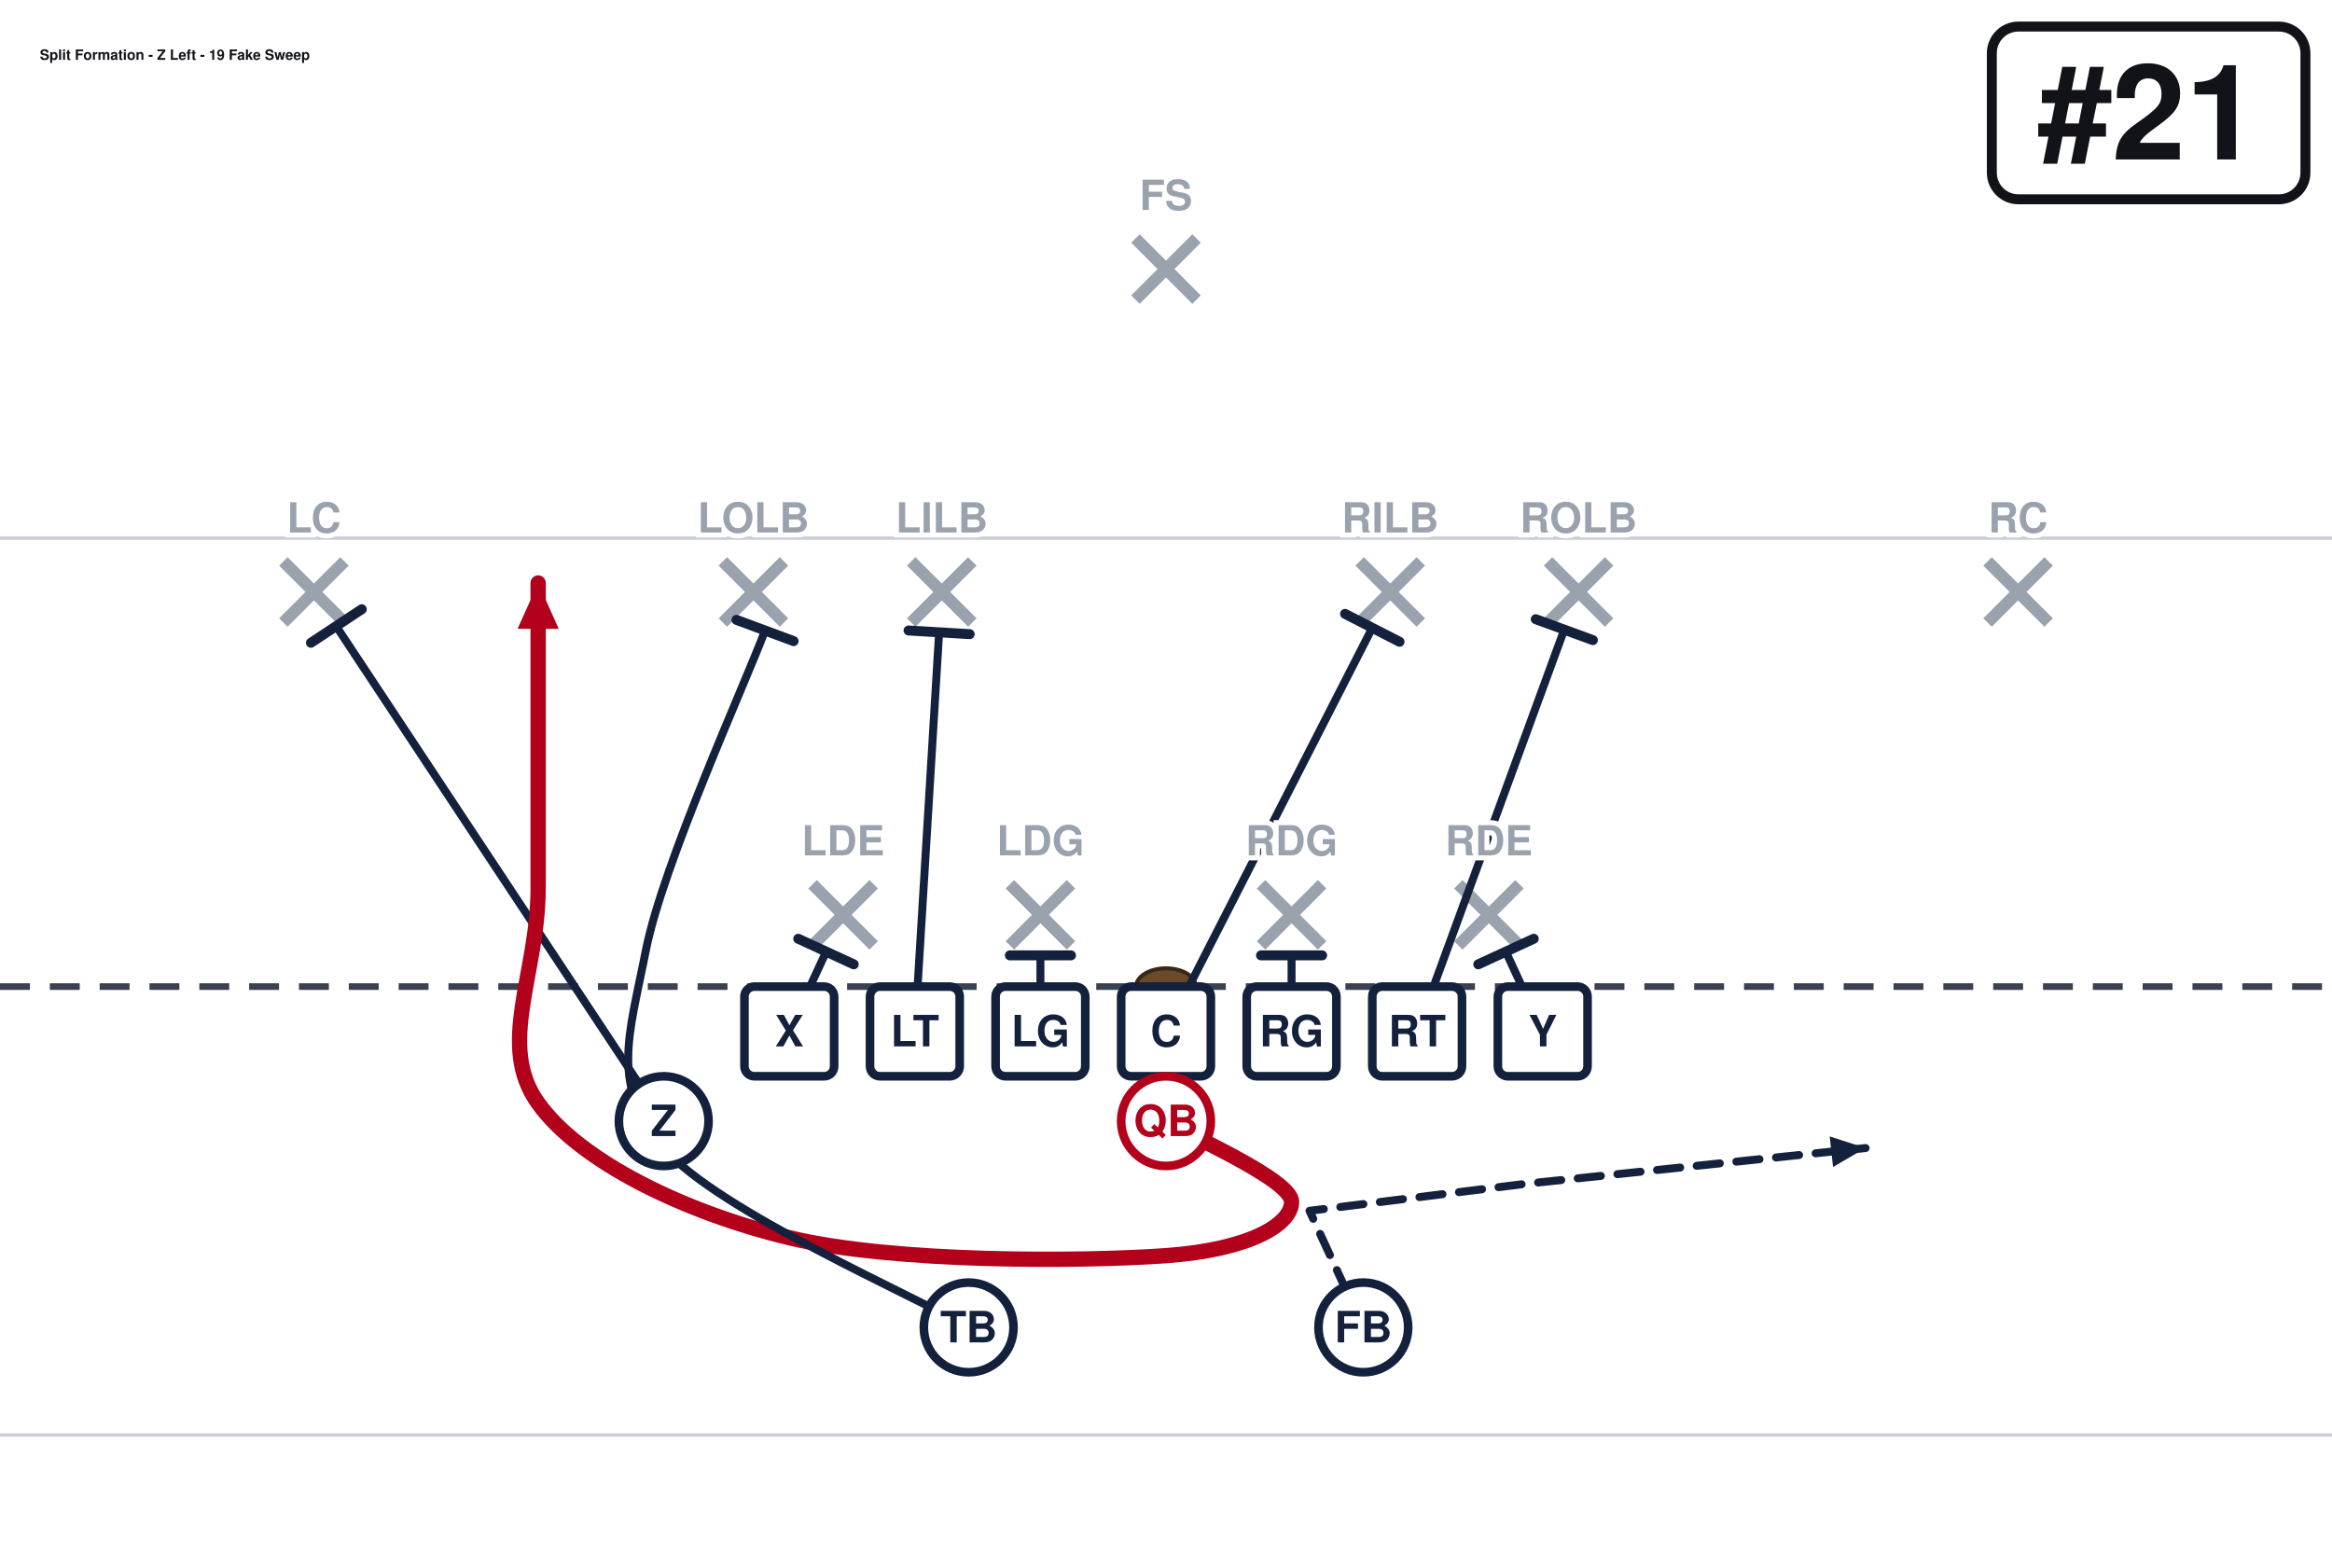
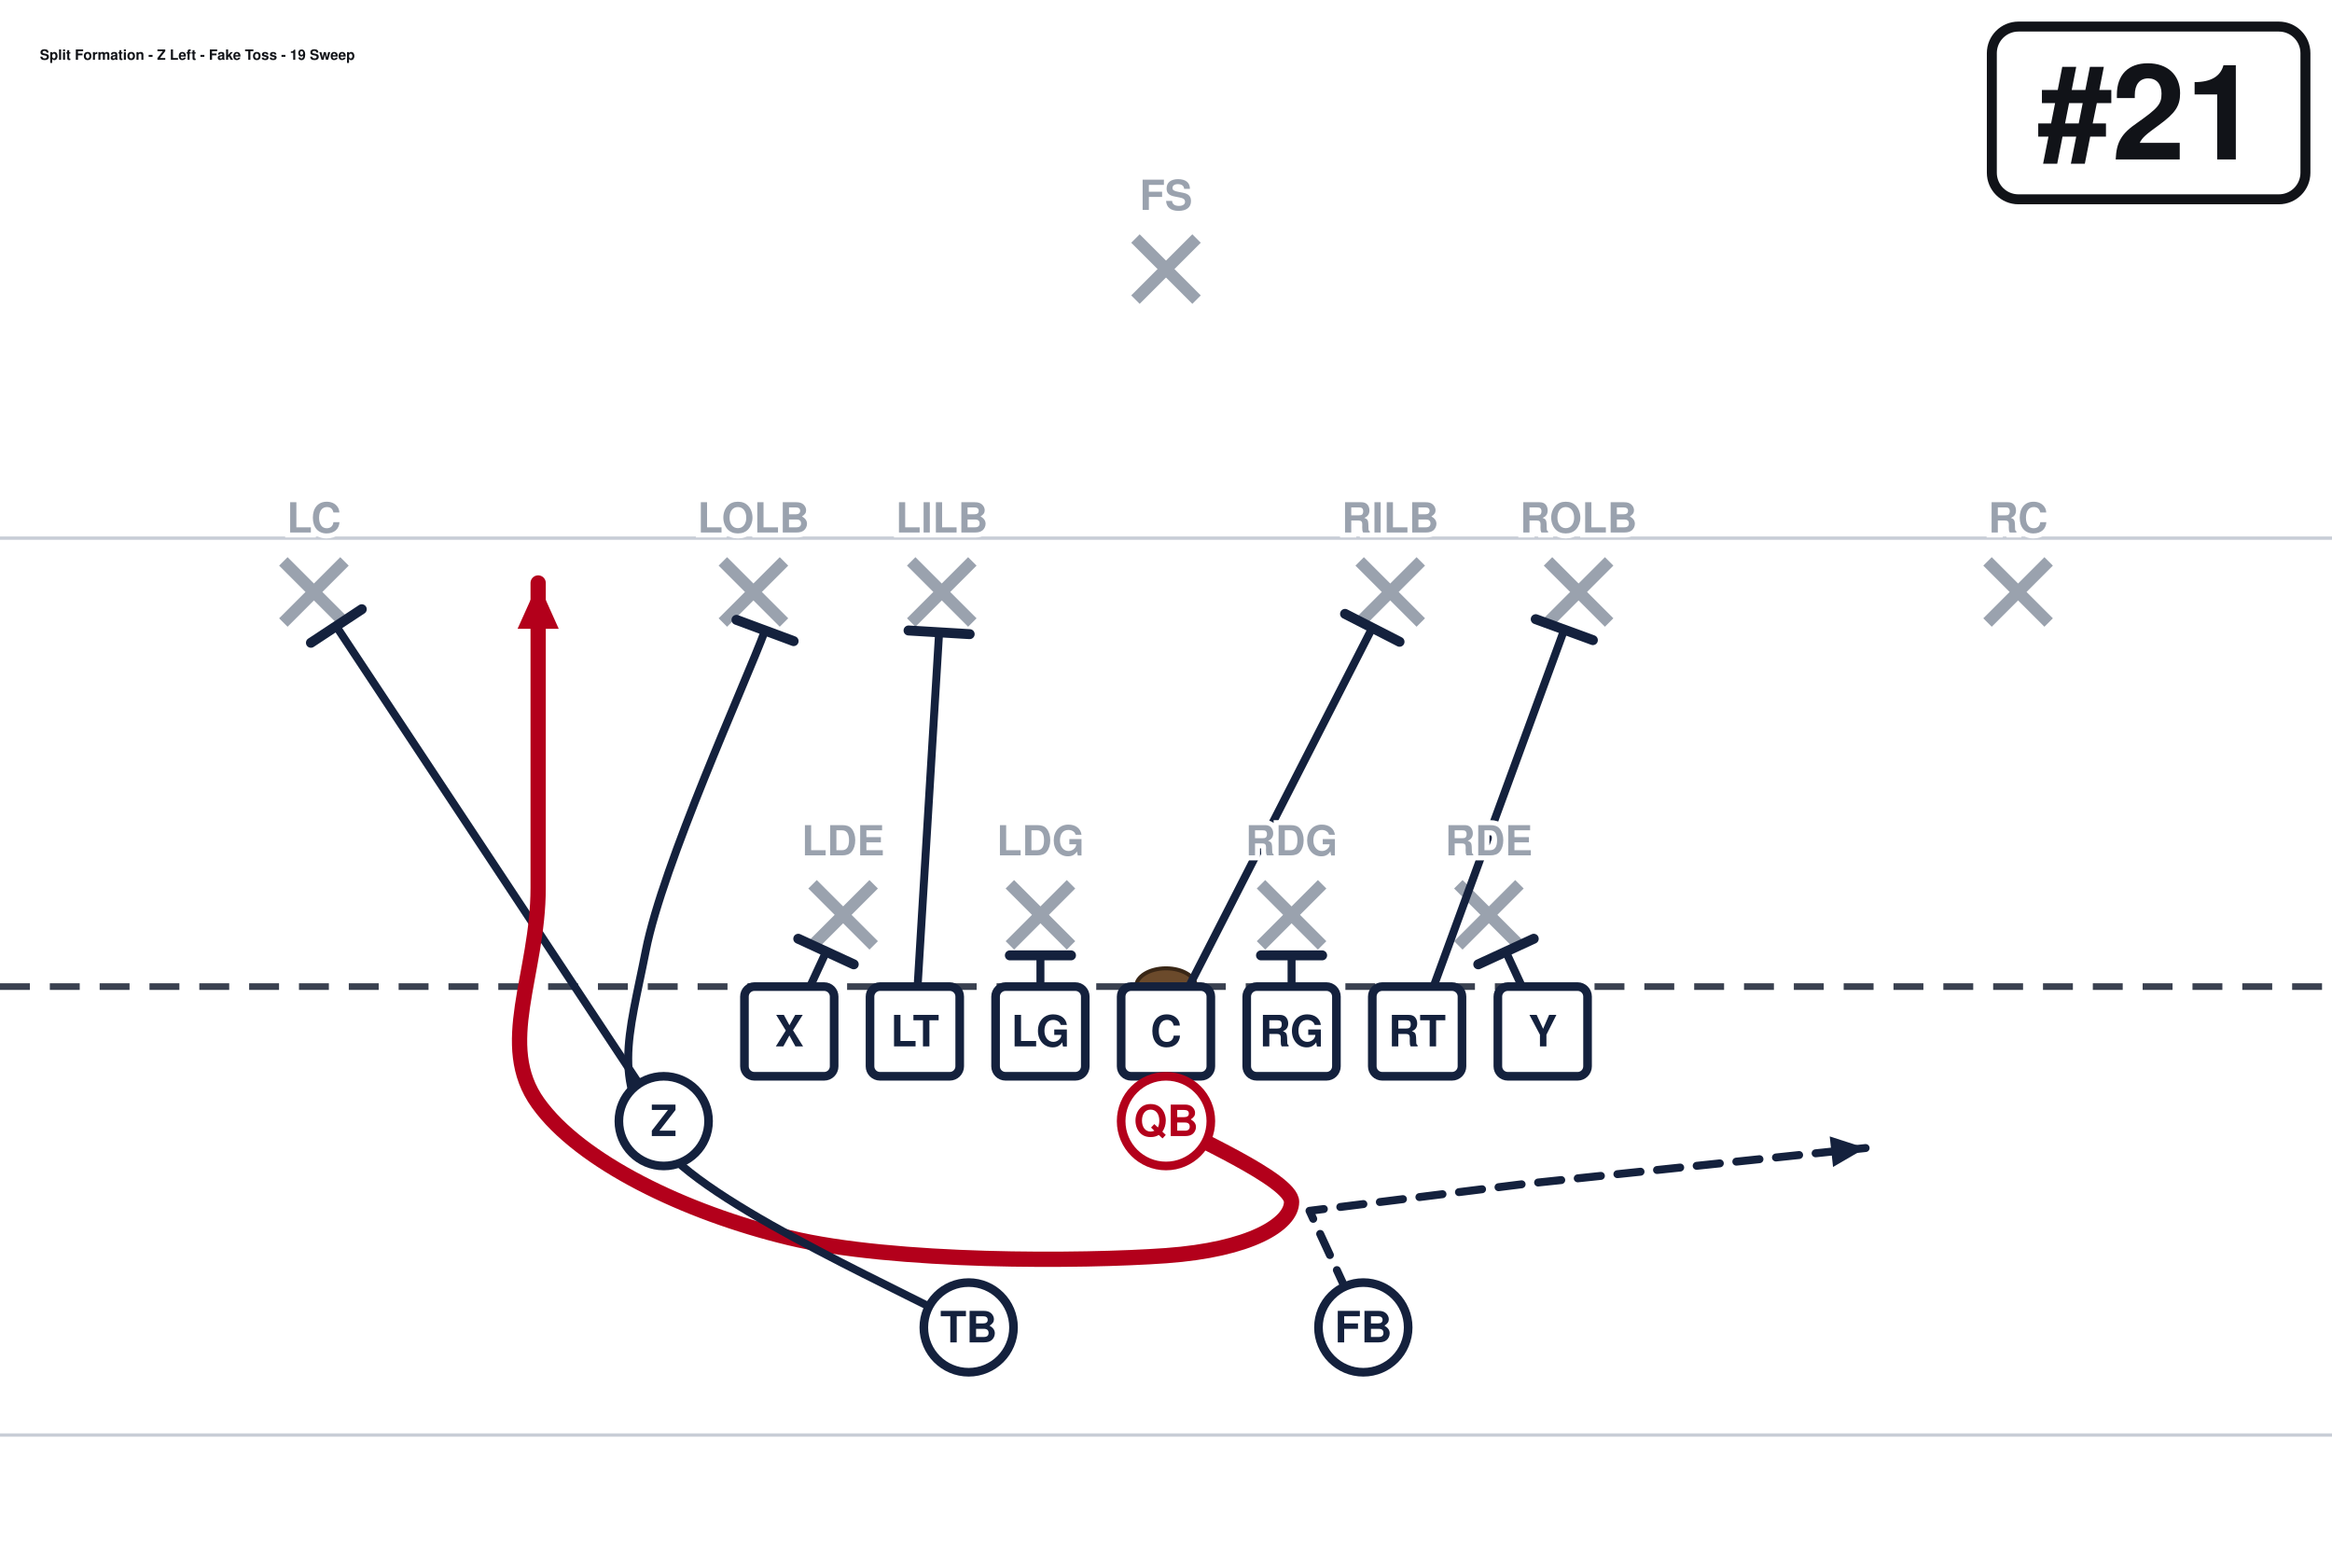
<svg xmlns="http://www.w3.org/2000/svg" width="702" height="472" viewBox="0 27 702 472" font-family="Segoe UI, Helvetica, Arial, sans-serif" role="img">
  <rect x="0" y="0" width="702" height="513" fill="#ffffff" />
  <line x1="0" y1="459.0" x2="702" y2="459.0" stroke="#c8cdd6" stroke-width="1" />
  <line x1="0" y1="189.0" x2="702" y2="189.0" stroke="#c8cdd6" stroke-width="1" />
  <line x1="0" y1="324.0" x2="702" y2="324.0" stroke="#3a4150" stroke-width="2" stroke-dasharray="9 6" />
  <ellipse cx="351.0" cy="324.0" rx="9" ry="5.5" fill="#6b4a2b" stroke="#3a2716" stroke-width="1.2" />
  <line x1="244.6" y1="293.2" x2="263.0" y2="311.6" stroke="#9aa2ae" stroke-width="3.6" />
  <line x1="263.0" y1="293.2" x2="244.6" y2="311.6" stroke="#9aa2ae" stroke-width="3.6" />
  <line x1="304.0" y1="293.2" x2="322.4" y2="311.6" stroke="#9aa2ae" stroke-width="3.6" />
  <line x1="322.4" y1="293.2" x2="304.0" y2="311.6" stroke="#9aa2ae" stroke-width="3.6" />
  <line x1="379.6" y1="293.2" x2="398.0" y2="311.6" stroke="#9aa2ae" stroke-width="3.6" />
  <line x1="398.0" y1="293.2" x2="379.6" y2="311.6" stroke="#9aa2ae" stroke-width="3.6" />
  <line x1="439.0" y1="293.2" x2="457.4" y2="311.6" stroke="#9aa2ae" stroke-width="3.6" />
  <line x1="457.4" y1="293.2" x2="439.0" y2="311.6" stroke="#9aa2ae" stroke-width="3.6" />
  <line x1="217.6" y1="196.0" x2="236.0" y2="214.4" stroke="#9aa2ae" stroke-width="3.6" />
  <line x1="236.0" y1="196.0" x2="217.6" y2="214.4" stroke="#9aa2ae" stroke-width="3.6" />
  <line x1="274.3" y1="196.0" x2="292.7" y2="214.4" stroke="#9aa2ae" stroke-width="3.6" />
  <line x1="292.7" y1="196.0" x2="274.3" y2="214.4" stroke="#9aa2ae" stroke-width="3.6" />
  <line x1="409.3" y1="196.0" x2="427.7" y2="214.4" stroke="#9aa2ae" stroke-width="3.6" />
  <line x1="427.7" y1="196.0" x2="409.3" y2="214.4" stroke="#9aa2ae" stroke-width="3.6" />
  <line x1="466.0" y1="196.0" x2="484.4" y2="214.4" stroke="#9aa2ae" stroke-width="3.6" />
  <line x1="484.4" y1="196.0" x2="466.0" y2="214.4" stroke="#9aa2ae" stroke-width="3.6" />
  <line x1="85.3" y1="196.0" x2="103.7" y2="214.4" stroke="#9aa2ae" stroke-width="3.6" />
  <line x1="103.7" y1="196.0" x2="85.3" y2="214.4" stroke="#9aa2ae" stroke-width="3.6" />
  <line x1="598.3" y1="196.0" x2="616.7" y2="214.4" stroke="#9aa2ae" stroke-width="3.6" />
  <line x1="616.7" y1="196.0" x2="598.3" y2="214.4" stroke="#9aa2ae" stroke-width="3.6" />
  <line x1="341.8" y1="98.8" x2="360.2" y2="117.2" stroke="#9aa2ae" stroke-width="3.6" />
  <line x1="360.2" y1="98.8" x2="341.8" y2="117.2" stroke="#9aa2ae" stroke-width="3.6" />
  <path d="M237.6,337.5 L248.7,313.5" fill="none" stroke="#14213d" stroke-width="2.4" stroke-linecap="round" stroke-linejoin="round" />
  <line x1="240.3" y1="309.6" x2="257.0" y2="317.3" stroke="#14213d" stroke-width="3.0" stroke-linecap="round" />
  <path d="M275.4,337.5 L282.7,217.4" fill="none" stroke="#14213d" stroke-width="2.4" stroke-linecap="round" stroke-linejoin="round" />
  <line x1="273.5" y1="216.8" x2="291.9" y2="217.9" stroke="#14213d" stroke-width="3.0" stroke-linecap="round" />
  <path d="M313.2,337.5 L313.2,314.6" fill="none" stroke="#14213d" stroke-width="2.4" stroke-linecap="round" stroke-linejoin="round" />
  <line x1="304.0" y1="314.6" x2="322.4" y2="314.6" stroke="#14213d" stroke-width="3.0" stroke-linecap="round" />
  <path d="M351.0,337.5 L413.1,216.0" fill="none" stroke="#14213d" stroke-width="2.4" stroke-linecap="round" stroke-linejoin="round" />
  <line x1="404.9" y1="211.8" x2="421.3" y2="220.2" stroke="#14213d" stroke-width="3.0" stroke-linecap="round" />
  <path d="M388.8,337.5 L388.8,314.6" fill="none" stroke="#14213d" stroke-width="2.4" stroke-linecap="round" stroke-linejoin="round" />
  <line x1="379.6" y1="314.6" x2="398.0" y2="314.6" stroke="#14213d" stroke-width="3.0" stroke-linecap="round" />
  <path d="M426.6,337.5 L470.9,216.5" fill="none" stroke="#14213d" stroke-width="2.4" stroke-linecap="round" stroke-linejoin="round" />
  <line x1="462.3" y1="213.4" x2="479.5" y2="219.7" stroke="#14213d" stroke-width="3.0" stroke-linecap="round" />
  <path d="M464.4,337.5 L453.3,313.5" fill="none" stroke="#14213d" stroke-width="2.4" stroke-linecap="round" stroke-linejoin="round" />
  <line x1="445.0" y1="317.3" x2="461.7" y2="309.6" stroke="#14213d" stroke-width="3.0" stroke-linecap="round" />
  <path d="M199.8,364.5 L101.2,215.5" fill="none" stroke="#14213d" stroke-width="2.4" stroke-linecap="round" stroke-linejoin="round" />
  <line x1="93.6" y1="220.5" x2="108.9" y2="210.4" stroke="#14213d" stroke-width="3.0" stroke-linecap="round" />
  <path d="M351.0,364.5 C357.3,368.6 388.8,382.1 388.8,388.8 C388.8,395.6 376.2,403.2 351.0,405.0 C325.8,406.8 269.1,407.2 237.6,399.6 C206.1,392.0 174.6,376.7 162.0,359.1 C149.4,341.6 162.0,320.4 162.0,294.3 C162.0,268.2 162.0,217.8 162.0,202.5" fill="none" stroke="#b3001b" stroke-width="4.6" stroke-linecap="round" stroke-linejoin="round" />
  <polygon points="162.0,202.5 168.2,216.3 155.8,216.3" fill="#b3001b" />
  <path d="M410.4,426.6 L394.2,391.5 L459.0,383.4 L561.6,372.6" fill="none" stroke="#14213d" stroke-width="2.4" stroke-linecap="round" stroke-linejoin="round" stroke-dasharray="7 5" />
  <polygon points="561.6,372.6 551.8,378.3 550.8,369.1" fill="#14213d" />
  <path d="M291.6,426.6 C276.3,417.6 216.0,391.5 199.8,372.6 C183.6,353.7 189.3,339.2 194.4,313.2 C199.5,287.2 224.3,232.9 230.3,216.8" fill="none" stroke="#14213d" stroke-width="2.4" stroke-linecap="round" stroke-linejoin="round" />
  <line x1="221.7" y1="213.6" x2="238.9" y2="220.0" stroke="#14213d" stroke-width="3.0" stroke-linecap="round" />
  <rect x="224.1" y="324.0" width="27.0" height="27.0" rx="3" fill="#ffffff" stroke="#14213d" stroke-width="2.6" />
  <text x="237.6" y="342.0" text-anchor="middle" font-size="13" font-weight="700" fill="#14213d">X</text>
  <rect x="261.9" y="324.0" width="27.0" height="27.0" rx="3" fill="#ffffff" stroke="#14213d" stroke-width="2.6" />
  <text x="275.4" y="342.0" text-anchor="middle" font-size="13" font-weight="700" fill="#14213d">LT</text>
  <rect x="299.7" y="324.0" width="27.0" height="27.0" rx="3" fill="#ffffff" stroke="#14213d" stroke-width="2.6" />
  <text x="313.2" y="342.0" text-anchor="middle" font-size="13" font-weight="700" fill="#14213d">LG</text>
  <rect x="337.5" y="324.0" width="27.0" height="27.0" rx="3" fill="#ffffff" stroke="#14213d" stroke-width="2.6" />
  <text x="351.0" y="342.0" text-anchor="middle" font-size="13" font-weight="700" fill="#14213d">C</text>
  <rect x="375.3" y="324.0" width="27.0" height="27.0" rx="3" fill="#ffffff" stroke="#14213d" stroke-width="2.6" />
  <text x="388.8" y="342.0" text-anchor="middle" font-size="13" font-weight="700" fill="#14213d">RG</text>
  <rect x="413.1" y="324.0" width="27.0" height="27.0" rx="3" fill="#ffffff" stroke="#14213d" stroke-width="2.6" />
  <text x="426.6" y="342.0" text-anchor="middle" font-size="13" font-weight="700" fill="#14213d">RT</text>
  <rect x="450.9" y="324.0" width="27.0" height="27.0" rx="3" fill="#ffffff" stroke="#14213d" stroke-width="2.6" />
  <text x="464.4" y="342.0" text-anchor="middle" font-size="13" font-weight="700" fill="#14213d">Y</text>
  <circle cx="199.8" cy="364.5" r="13.5" fill="#ffffff" stroke="#14213d" stroke-width="2.6" />
  <text x="199.8" y="369.0" text-anchor="middle" font-size="13" font-weight="700" fill="#14213d">Z</text>
  <circle cx="351.0" cy="364.5" r="13.5" fill="#ffffff" stroke="#b3001b" stroke-width="2.6" />
  <text x="351.0" y="369.0" text-anchor="middle" font-size="13" font-weight="700" fill="#b3001b">QB</text>
  <circle cx="291.6" cy="426.6" r="13.5" fill="#ffffff" stroke="#14213d" stroke-width="2.6" />
  <text x="291.6" y="431.1" text-anchor="middle" font-size="13" font-weight="700" fill="#14213d">TB</text>
  <circle cx="410.4" cy="426.6" r="13.5" fill="#ffffff" stroke="#14213d" stroke-width="2.6" />
  <text x="410.4" y="431.1" text-anchor="middle" font-size="13" font-weight="700" fill="#14213d">FB</text>
  <text x="253.8" y="284.5" text-anchor="middle" font-size="12.5" fill="#9aa2ae" font-weight="600" stroke="#fff" stroke-width="3" paint-order="stroke">LDE</text>
  <text x="313.2" y="284.5" text-anchor="middle" font-size="12.5" fill="#9aa2ae" font-weight="600" stroke="#fff" stroke-width="3" paint-order="stroke">LDG</text>
  <text x="388.8" y="284.5" text-anchor="middle" font-size="12.5" fill="#9aa2ae" font-weight="600" stroke="#fff" stroke-width="3" paint-order="stroke">RDG</text>
  <text x="448.2" y="284.5" text-anchor="middle" font-size="12.5" fill="#9aa2ae" font-weight="600" stroke="#fff" stroke-width="3" paint-order="stroke">RDE</text>
  <text x="226.8" y="187.3" text-anchor="middle" font-size="12.5" fill="#9aa2ae" font-weight="600" stroke="#fff" stroke-width="3" paint-order="stroke">LOLB</text>
  <text x="283.5" y="187.3" text-anchor="middle" font-size="12.5" fill="#9aa2ae" font-weight="600" stroke="#fff" stroke-width="3" paint-order="stroke">LILB</text>
  <text x="418.5" y="187.3" text-anchor="middle" font-size="12.5" fill="#9aa2ae" font-weight="600" stroke="#fff" stroke-width="3" paint-order="stroke">RILB</text>
  <text x="475.2" y="187.3" text-anchor="middle" font-size="12.5" fill="#9aa2ae" font-weight="600" stroke="#fff" stroke-width="3" paint-order="stroke">ROLB</text>
  <text x="94.5" y="187.3" text-anchor="middle" font-size="12.5" fill="#9aa2ae" font-weight="600" stroke="#fff" stroke-width="3" paint-order="stroke">LC</text>
  <text x="607.5" y="187.3" text-anchor="middle" font-size="12.5" fill="#9aa2ae" font-weight="600" stroke="#fff" stroke-width="3" paint-order="stroke">RC</text>
  <text x="351.0" y="90.2" text-anchor="middle" font-size="12.5" fill="#9aa2ae" font-weight="600" stroke="#fff" stroke-width="3" paint-order="stroke">FS</text>
  <rect x="599.6" y="35.0" width="94.4" height="52.0" rx="8" fill="#ffffff" stroke="#111318" stroke-width="3" />
  <text x="646.8" y="75.0" text-anchor="middle" font-size="40" font-weight="800" fill="#111318">#21</text>
-   <text x="12.0" y="45.0" font-size="4.3" font-weight="700" fill="#111318">Split Formation - Z Left - 19 Fake Sweep</text>
+   <text x="12.0" y="45.0" font-size="4.3" font-weight="700" fill="#111318">Split Formation - Z Left - Fake Toss - 19 Sweep</text>
</svg>
